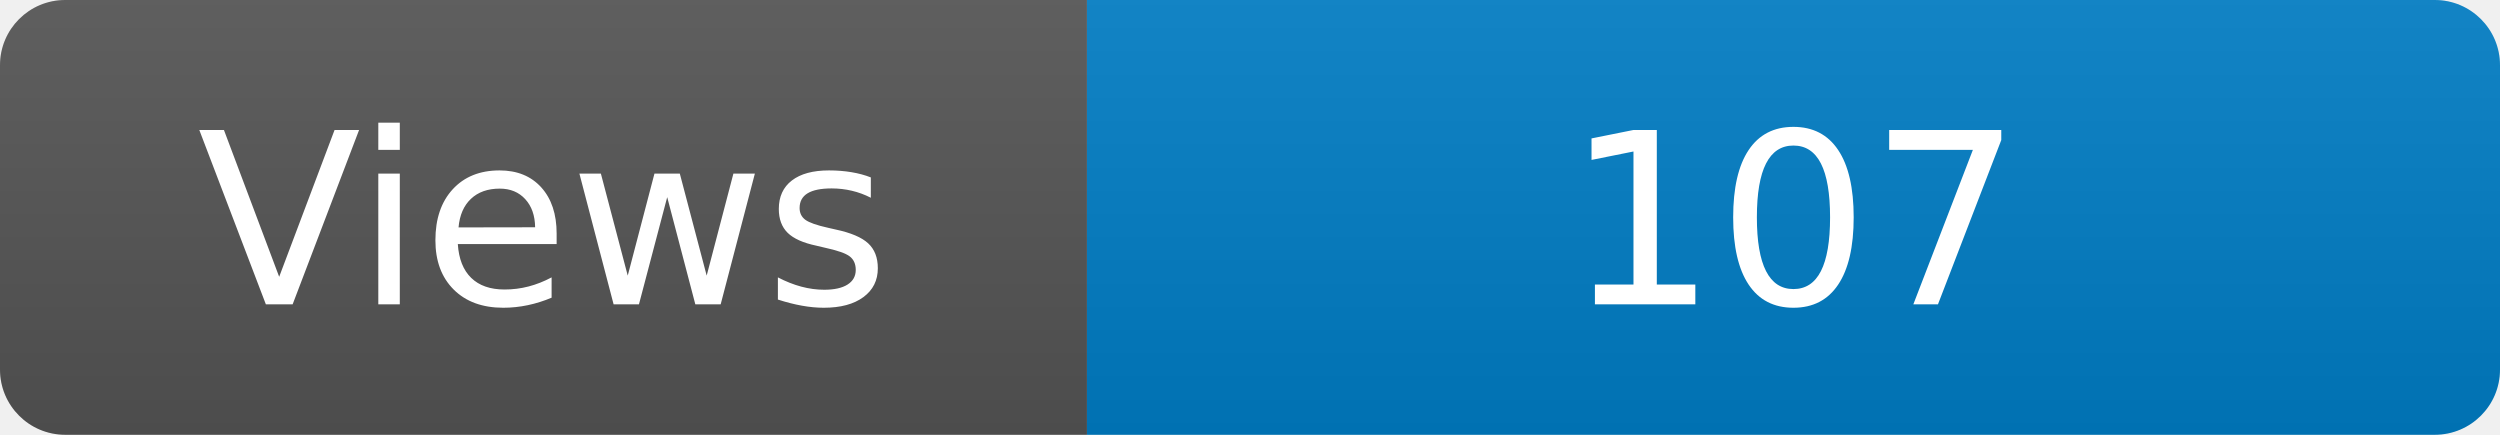
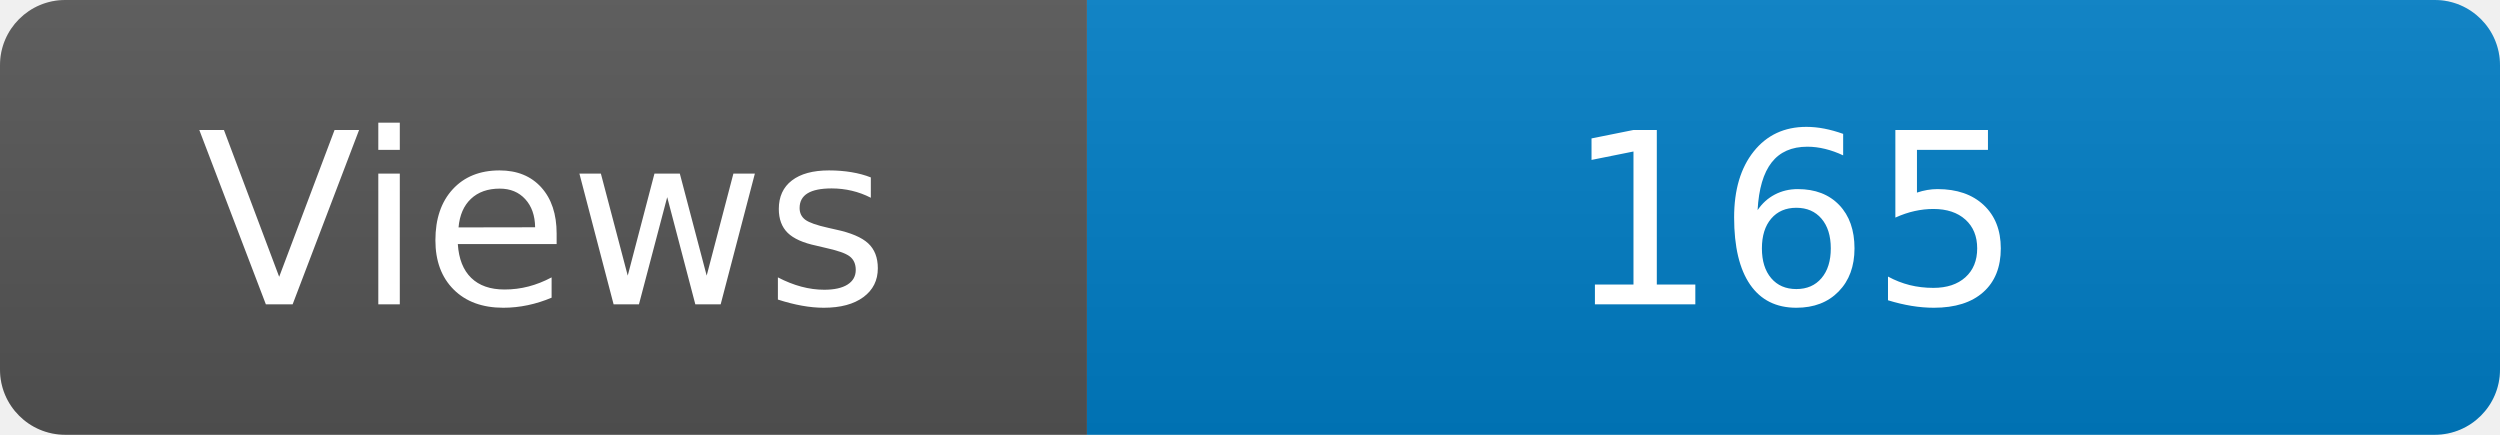
<svg xmlns="http://www.w3.org/2000/svg" width="115" height="20" role="img" aria-label="Maintained?: yes">
  <linearGradient id="s" x2="0" y2="100%">
    <stop offset="0" stop-color="#bbb" stop-opacity=".1" />
    <stop offset="1" stop-opacity=".1" />
  </linearGradient>
  <clipPath id="r">
    <rect width="115" height="20" rx="3" fill="#fff" />
  </clipPath>
  <g clip-path="url(#r)">
    <rect width="50" height="20" fill="#555" />
    <rect x="50" width="160" height="20" fill="#007ec6" />
    <rect width="115" height="20" fill="url(#s)" />
  </g>
  <g fill="#fff" text-anchor="middle" font-family="Verdana,Geneva,DejaVu Sans,sans-serif" font-size="110">
    <text x="250" y="140" transform="scale(.1)" fill="#fff">Views</text>
-     <text x="825" y="140" transform="scale(.1)" fill="#fff">107</text>
+     <text x="825" y="140" transform="scale(.1)" fill="#fff">165</text>
  </g>
</svg>
